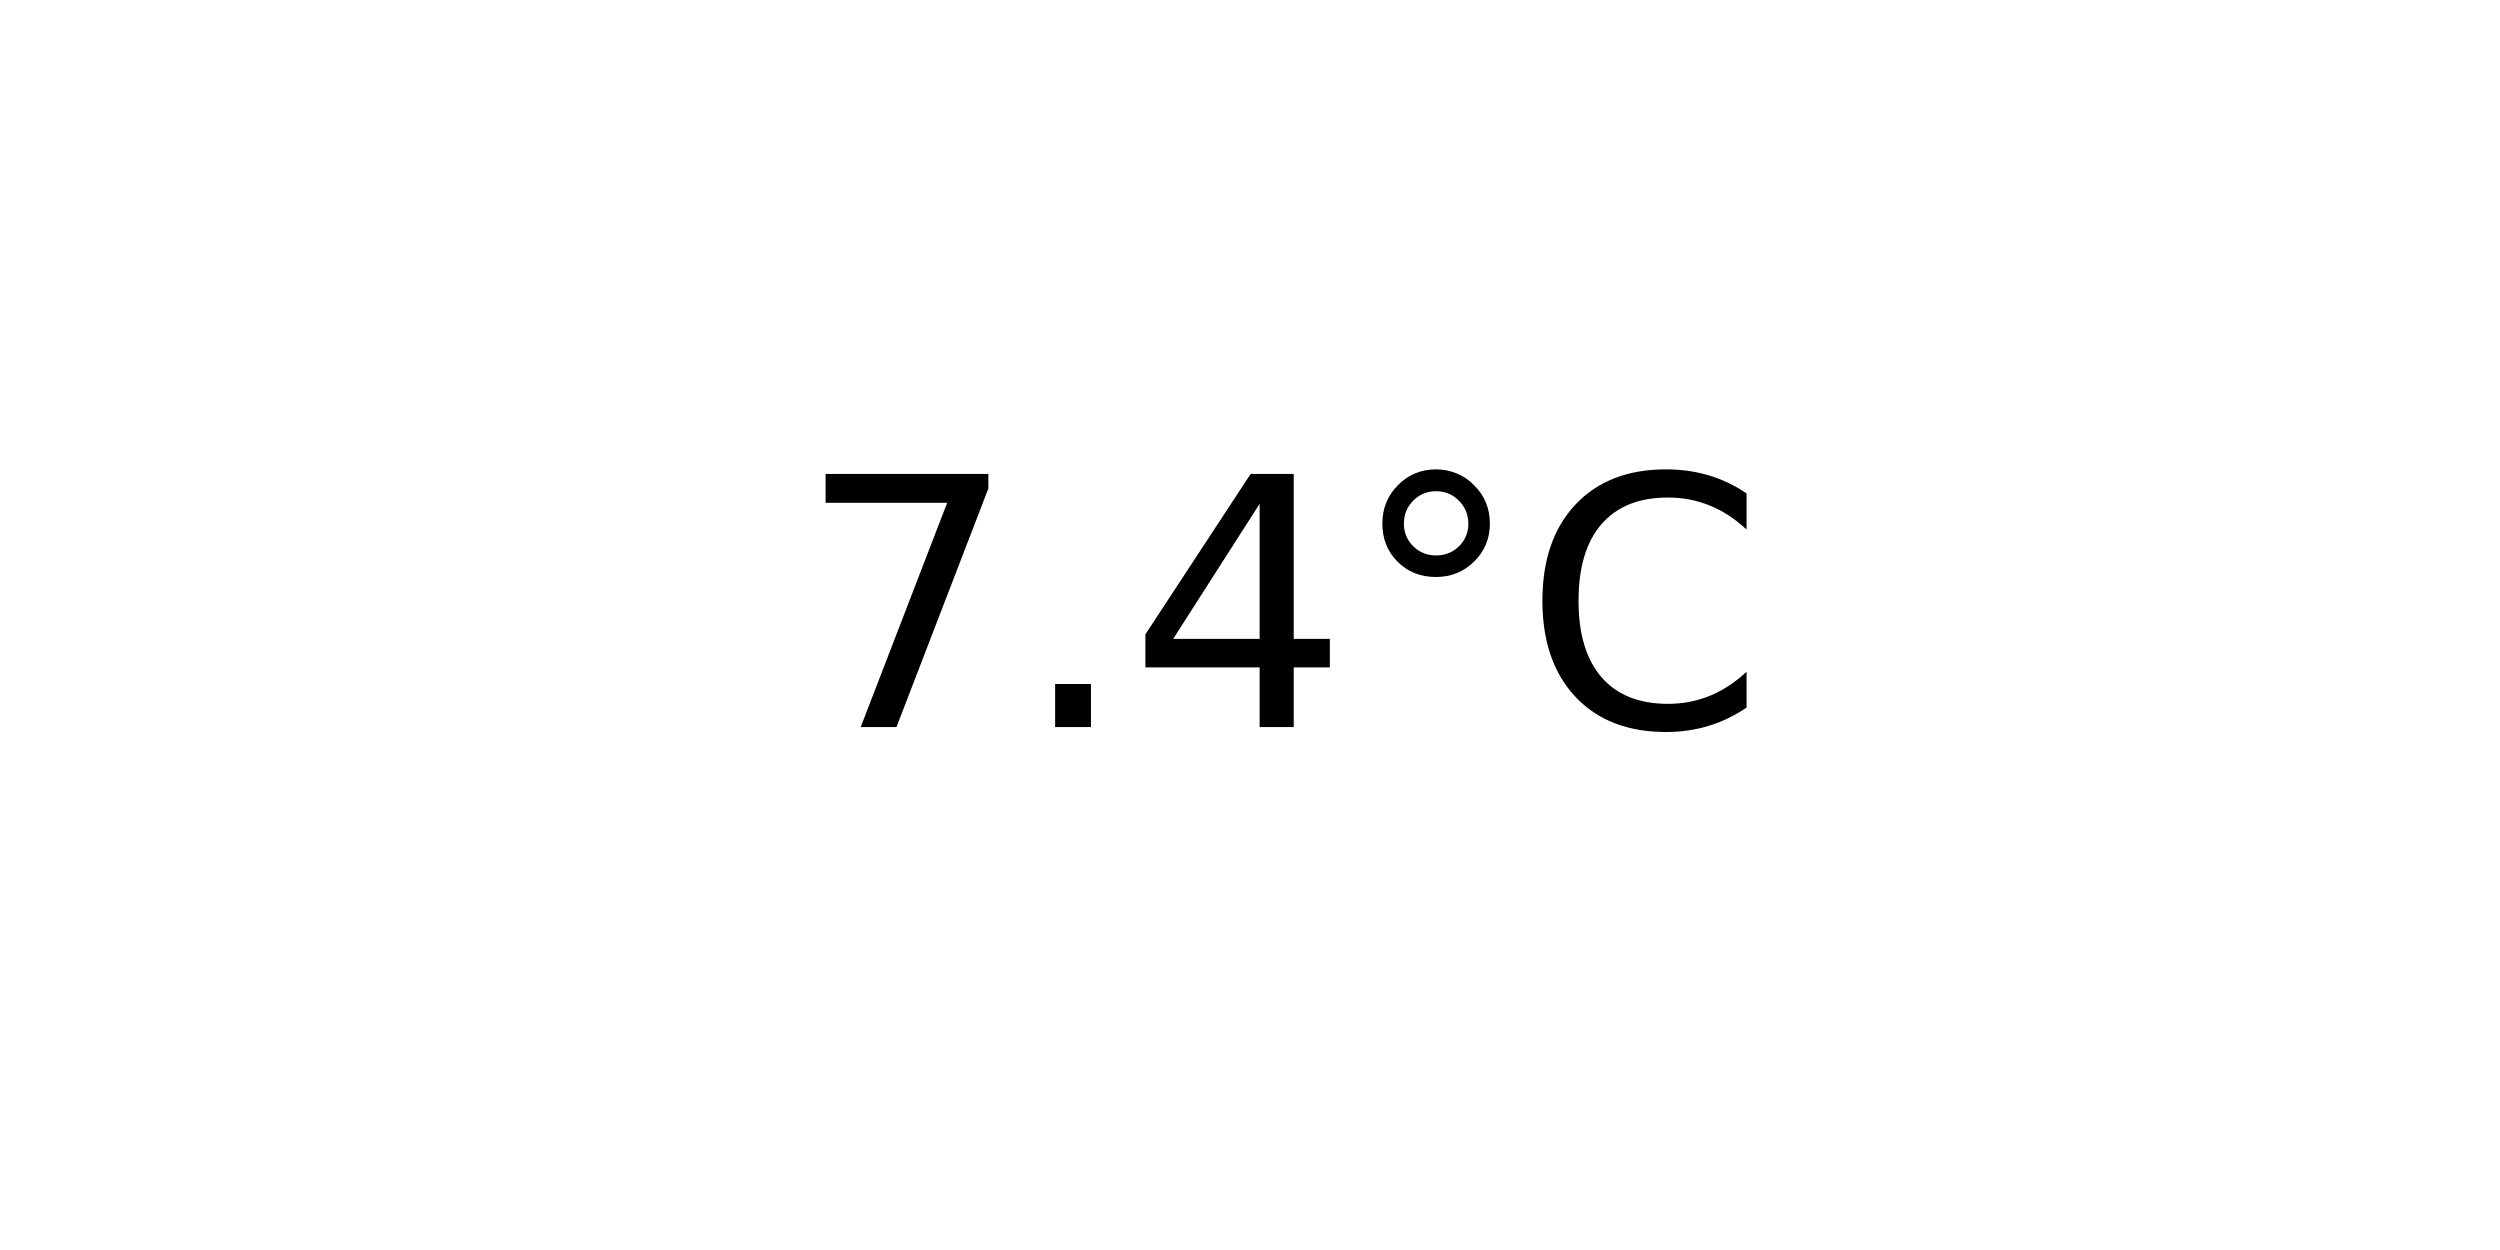
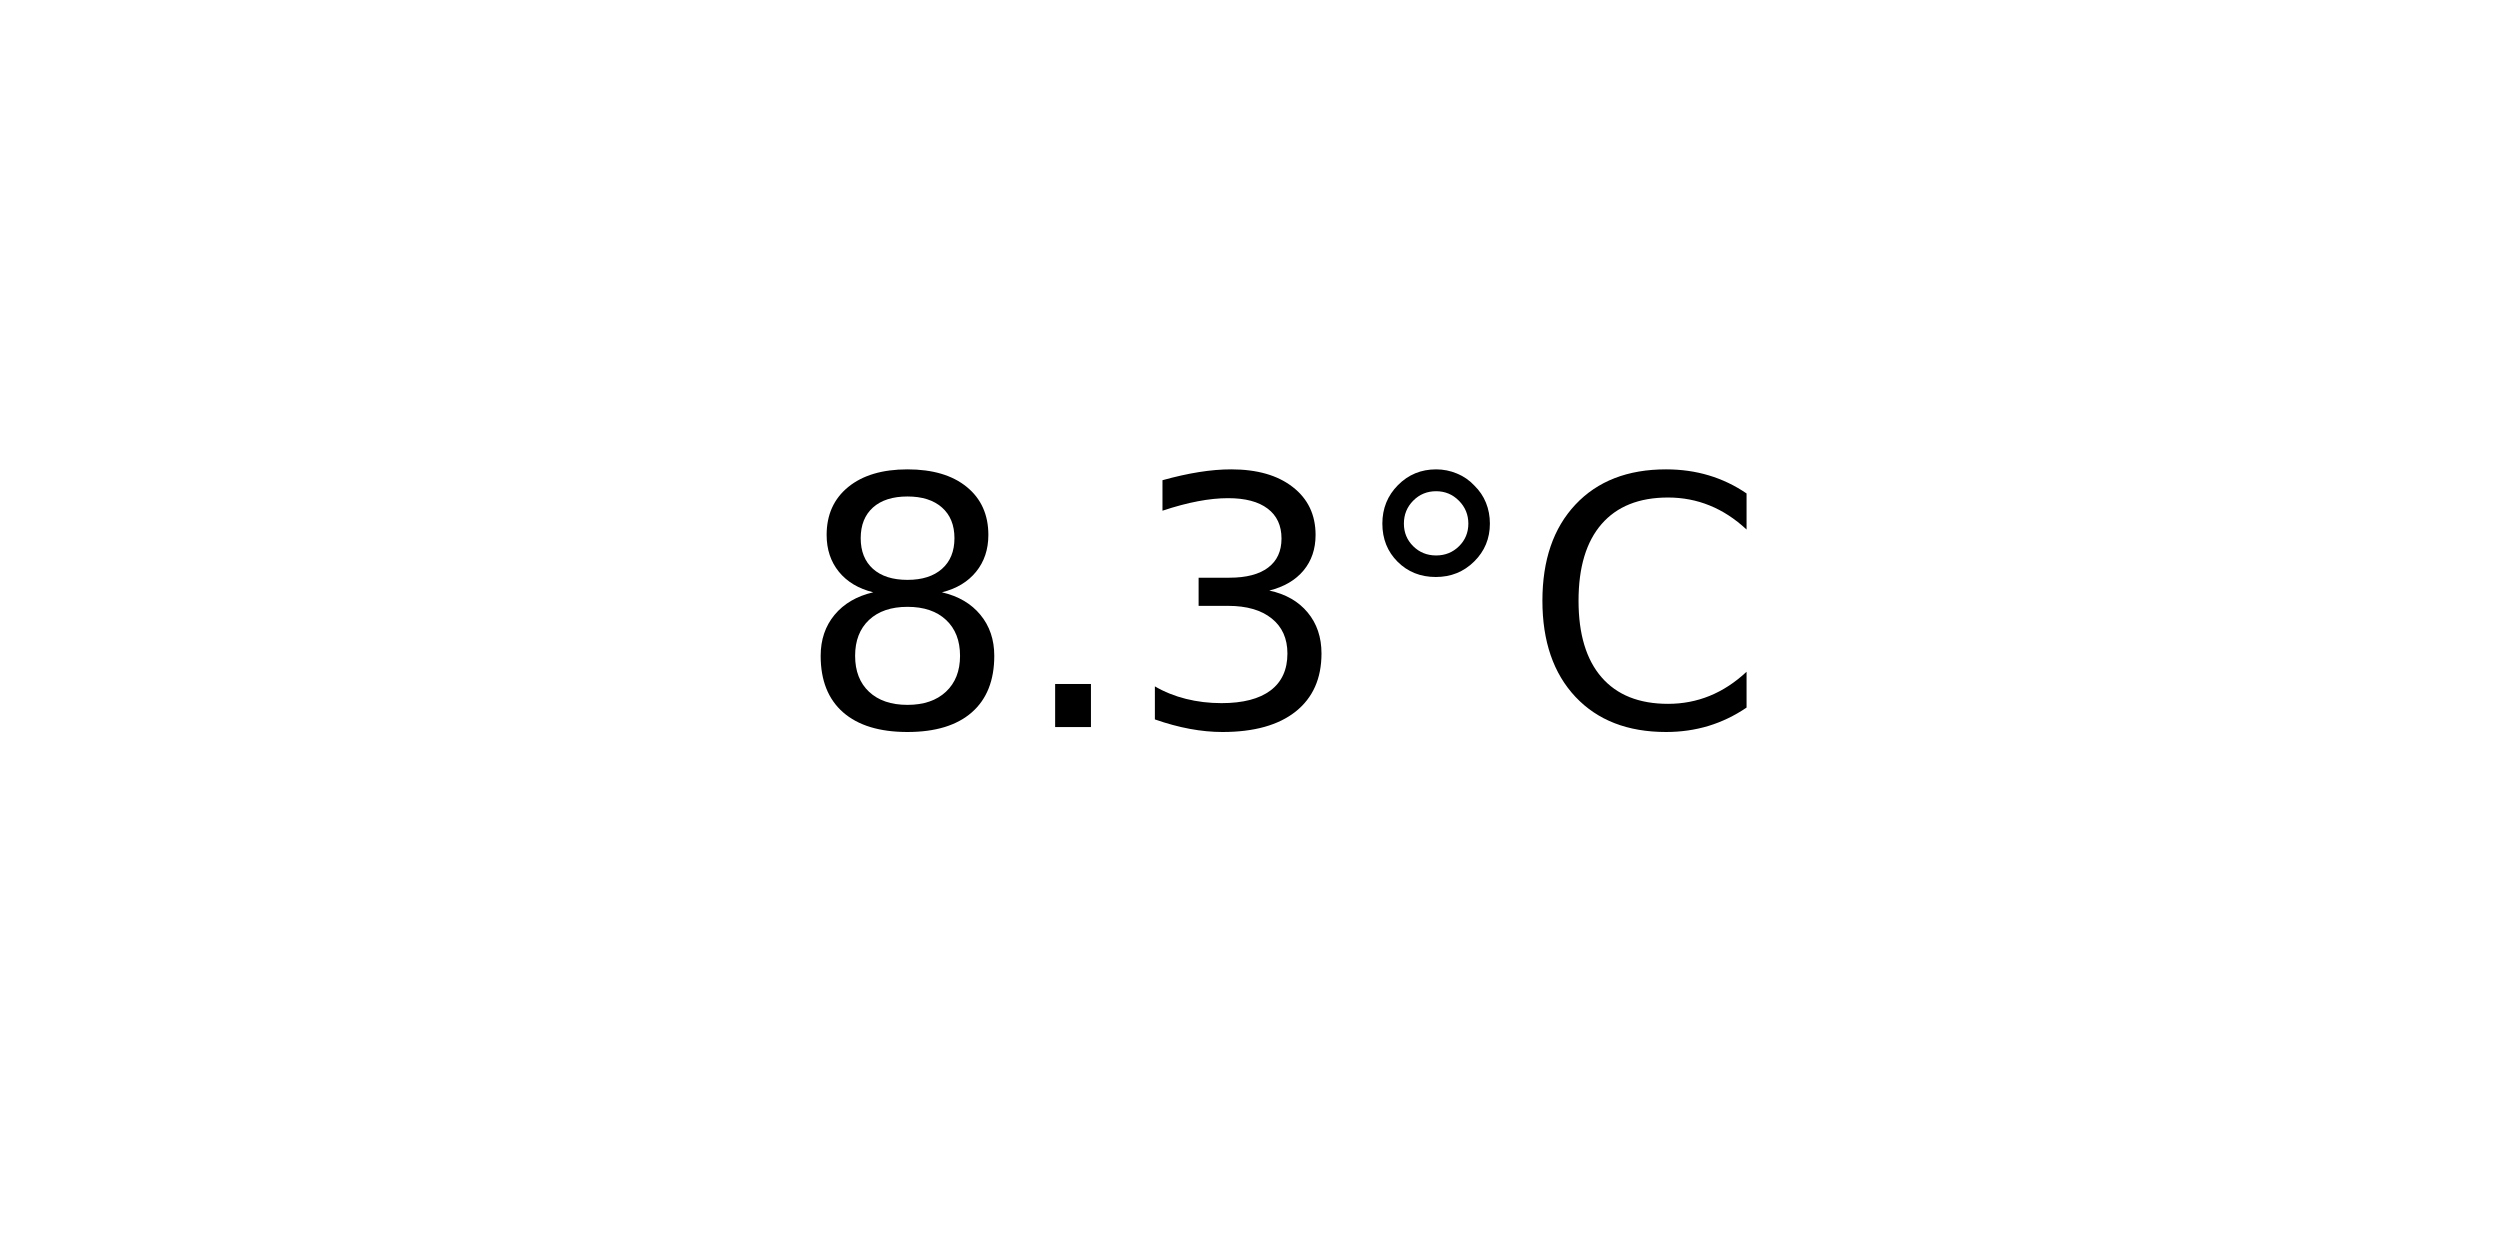
<svg xmlns="http://www.w3.org/2000/svg" xmlns:xlink="http://www.w3.org/1999/xlink" width="72pt" height="36pt" viewBox="0 0 72 36" version="1.1">
  <defs>
    <style type="text/css">*{stroke-linejoin: round; stroke-linecap: butt}</style>
  </defs>
  <g id="figure_1">
    <g id="axes_1">
      <g id="text_1">
        <g transform="translate(22.95703 20.93937) scale(0.1 -0.1)">
          <defs>
-             <path id="DejaVuSans-37" d="M 525 4666  L 3525 4666  L 3525 4397  L 1831 0  L 1172 0  L 2766 4134  L 525 4134  L 525 4666  z " transform="scale(0.015625)" />
+             <path id="DejaVuSans-38" d="M 2034 2216  Q 1584 2216 1326 1975  Q 1069 1734 1069 1313  Q 1069 891 1326 650  Q 1584 409 2034 409  Q 2484 409 2743 651  Q 3003 894 3003 1313  Q 3003 1734 2745 1975  Q 2488 2216 2034 2216  z M 1403 2484  Q 997 2584 770 2862  Q 544 3141 544 3541  Q 544 4100 942 4425  Q 1341 4750 2034 4750  Q 2731 4750 3128 4425  Q 3525 4100 3525 3541  Q 3525 3141 3298 2862  Q 3072 2584 2669 2484  Q 3125 2378 3379 2068  Q 3634 1759 3634 1313  Q 3634 634 3220 271  Q 2806 -91 2034 -91  Q 1263 -91 848 271  Q 434 634 434 1313  Q 434 1759 690 2068  Q 947 2378 1403 2484  z M 1172 3481  Q 1172 3119 1398 2916  Q 1625 2713 2034 2713  Q 2441 2713 2670 2916  Q 2900 3119 2900 3481  Q 2900 3844 2670 4047  Q 2441 4250 2034 4250  Q 1625 4250 1398 4047  Q 1172 3844 1172 3481  z " transform="scale(0.015625)" />
            <path id="DejaVuSans-2e" d="M 684 794  L 1344 794  L 1344 0  L 684 0  L 684 794  z " transform="scale(0.015625)" />
-             <path id="DejaVuSans-34" d="M 2419 4116  L 825 1625  L 2419 1625  L 2419 4116  z M 2253 4666  L 3047 4666  L 3047 1625  L 3713 1625  L 3713 1100  L 3047 1100  L 3047 0  L 2419 0  L 2419 1100  L 313 1100  L 313 1709  L 2253 4666  z " transform="scale(0.015625)" />
+             <path id="DejaVuSans-33" d="M 2597 2516  Q 3050 2419 3304 2112  Q 3559 1806 3559 1356  Q 3559 666 3084 287  Q 2609 -91 1734 -91  Q 1441 -91 1130 -33  Q 819 25 488 141  L 488 750  Q 750 597 1062 519  Q 1375 441 1716 441  Q 2309 441 2620 675  Q 2931 909 2931 1356  Q 2931 1769 2642 2001  Q 2353 2234 1838 2234  L 1294 2234  L 1294 2753  L 1863 2753  Q 2328 2753 2575 2939  Q 2822 3125 2822 3475  Q 2822 3834 2567 4026  Q 2313 4219 1838 4219  Q 1578 4219 1281 4162  Q 984 4106 628 3988  L 628 4550  Q 988 4650 1302 4700  Q 1616 4750 1894 4750  Q 2613 4750 3031 4423  Q 3450 4097 3450 3541  Q 3450 3153 3228 2886  Q 3006 2619 2597 2516  z " transform="scale(0.015625)" />
            <path id="DejaVuSans-b0" d="M 1600 4347  Q 1350 4347 1178 4173  Q 1006 4000 1006 3750  Q 1006 3503 1178 3333  Q 1350 3163 1600 3163  Q 1850 3163 2022 3333  Q 2194 3503 2194 3750  Q 2194 3997 2020 4172  Q 1847 4347 1600 4347  z M 1600 4750  Q 1800 4750 1984 4673  Q 2169 4597 2303 4453  Q 2447 4313 2519 4134  Q 2591 3956 2591 3750  Q 2591 3338 2302 3052  Q 2013 2766 1594 2766  Q 1172 2766 890 3047  Q 609 3328 609 3750  Q 609 4169 896 4459  Q 1184 4750 1600 4750  z " transform="scale(0.015625)" />
            <path id="DejaVuSans-43" d="M 4122 4306  L 4122 3641  Q 3803 3938 3442 4084  Q 3081 4231 2675 4231  Q 1875 4231 1450 3742  Q 1025 3253 1025 2328  Q 1025 1406 1450 917  Q 1875 428 2675 428  Q 3081 428 3442 575  Q 3803 722 4122 1019  L 4122 359  Q 3791 134 3420 21  Q 3050 -91 2638 -91  Q 1578 -91 968 557  Q 359 1206 359 2328  Q 359 3453 968 4101  Q 1578 4750 2638 4750  Q 3056 4750 3426 4639  Q 3797 4528 4122 4306  z " transform="scale(0.015625)" />
          </defs>
-           <use xlink:href="#DejaVuSans-37" />
+           <use xlink:href="#DejaVuSans-38" />
          <use xlink:href="#DejaVuSans-2e" x="63.623" />
-           <use xlink:href="#DejaVuSans-34" x="95.41" />
+           <use xlink:href="#DejaVuSans-33" x="95.41" />
          <use xlink:href="#DejaVuSans-b0" x="159.033" />
          <use xlink:href="#DejaVuSans-43" x="209.033" />
        </g>
      </g>
    </g>
  </g>
</svg>
